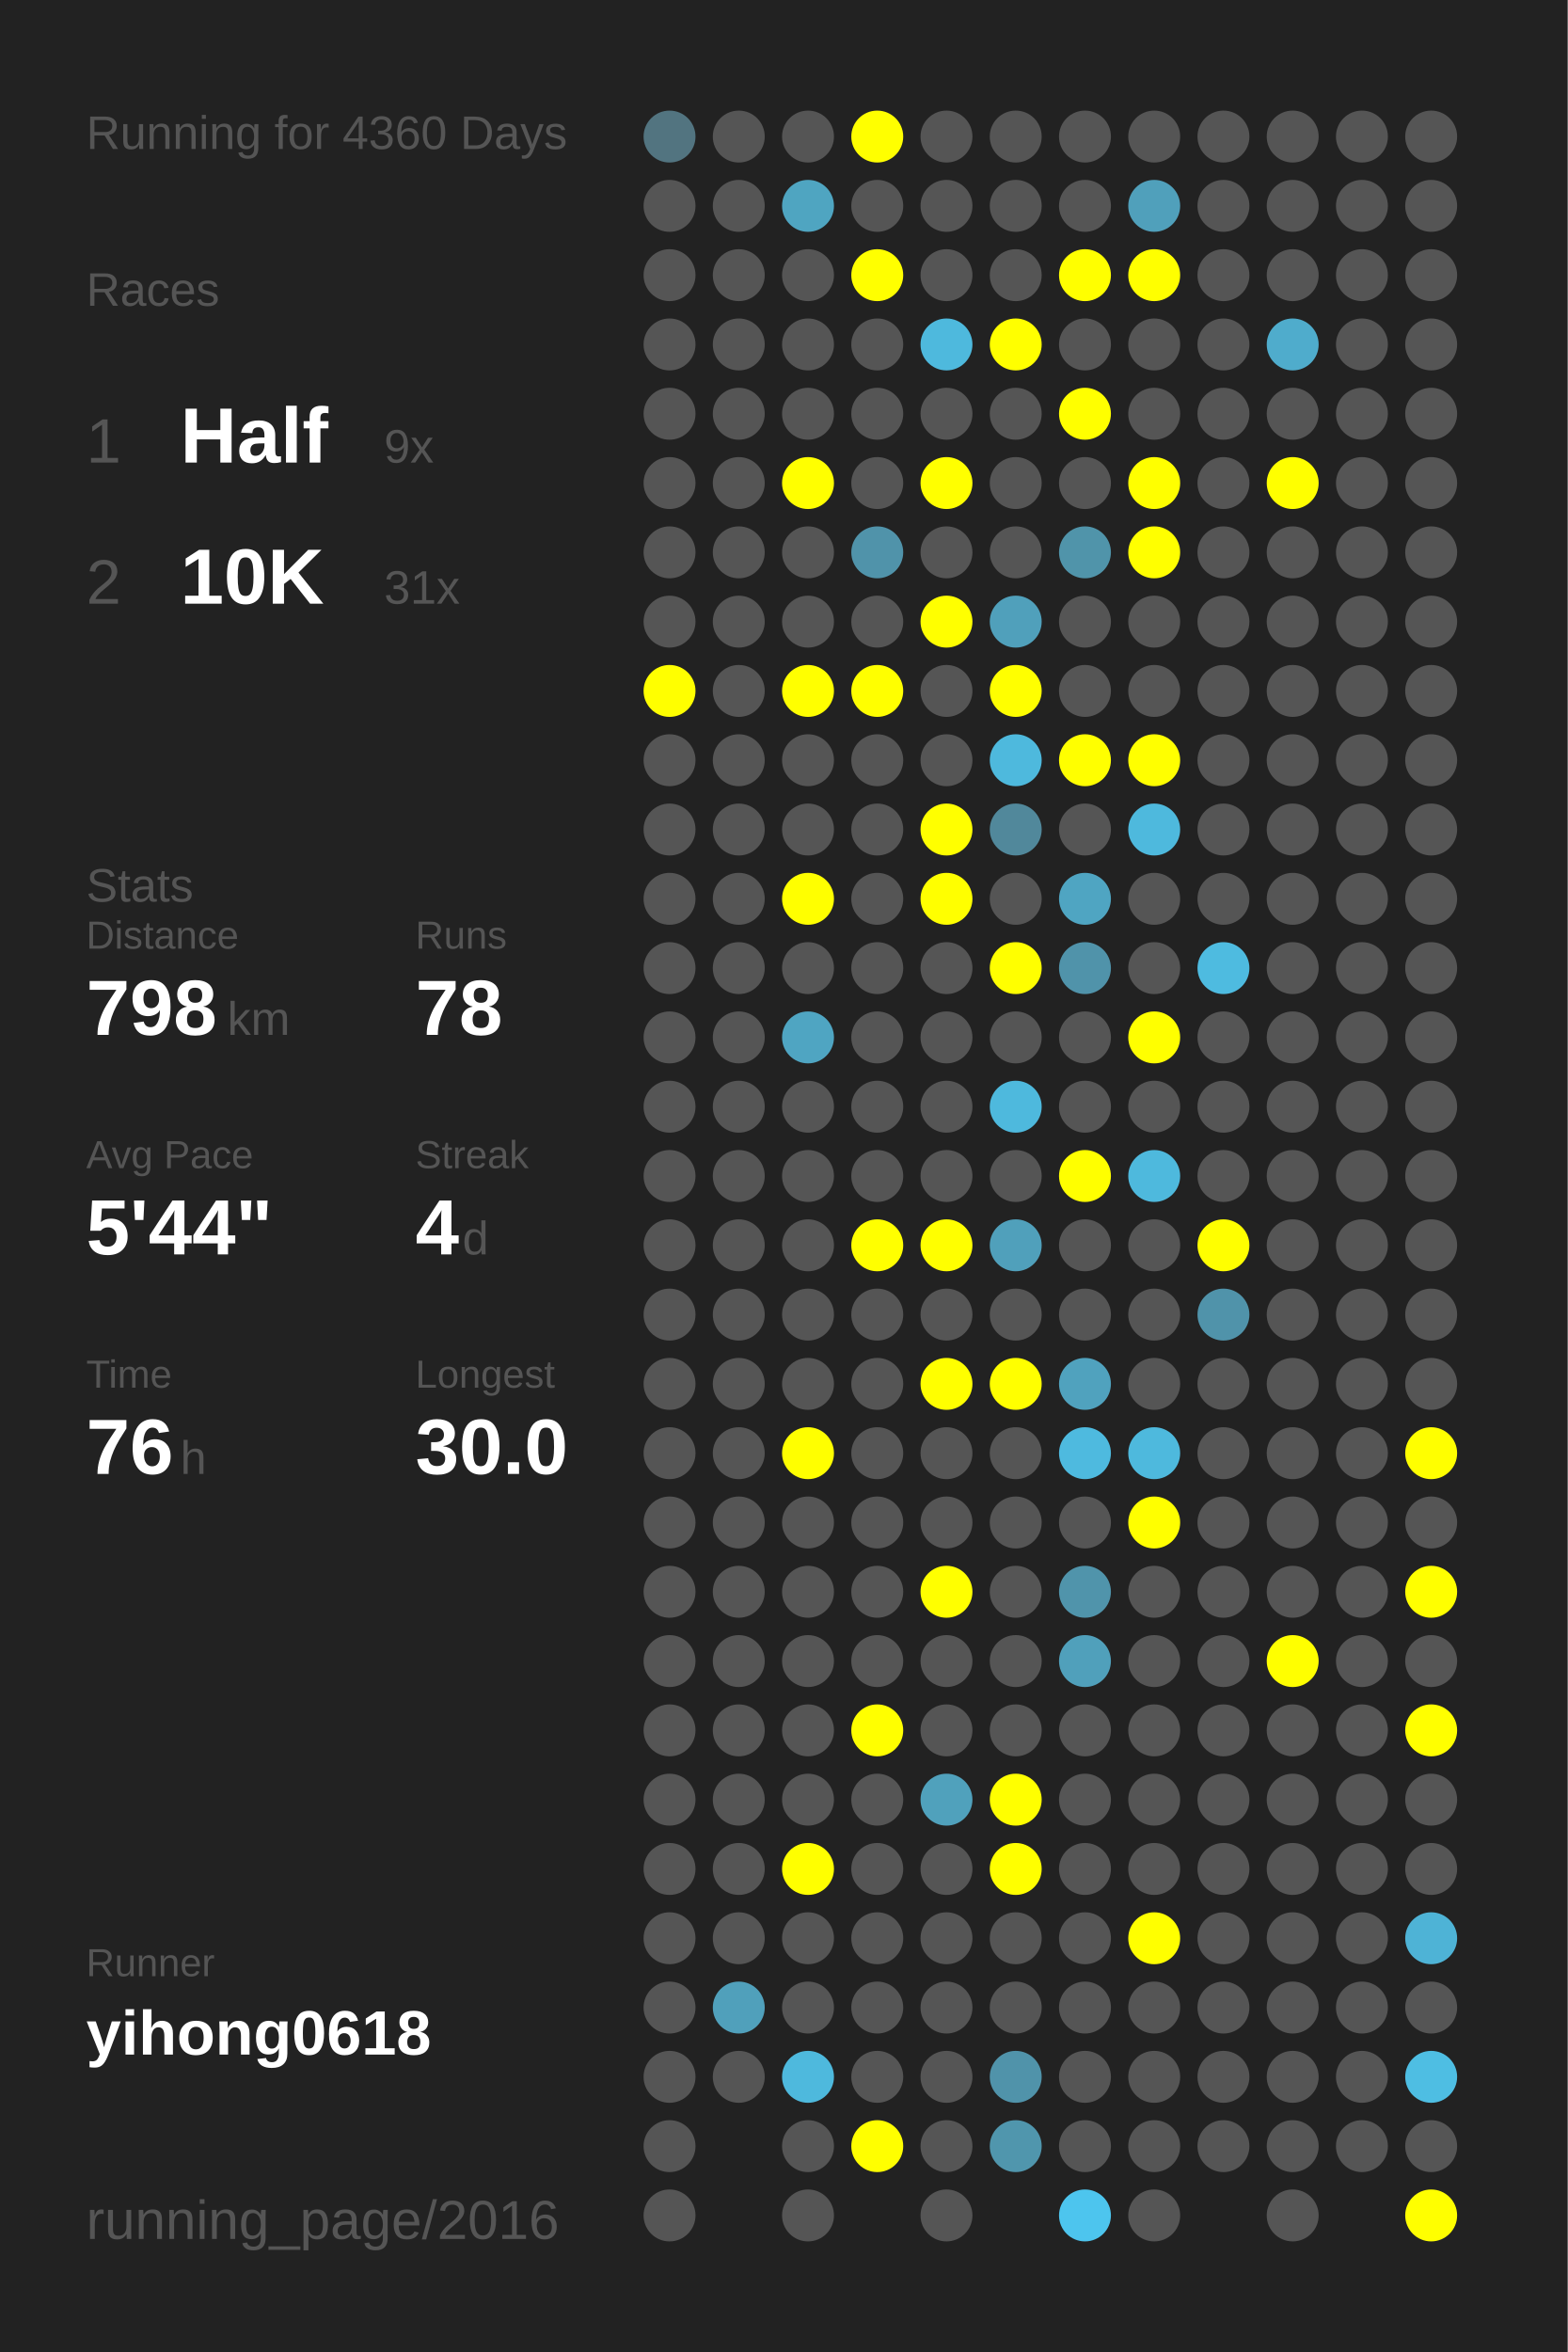
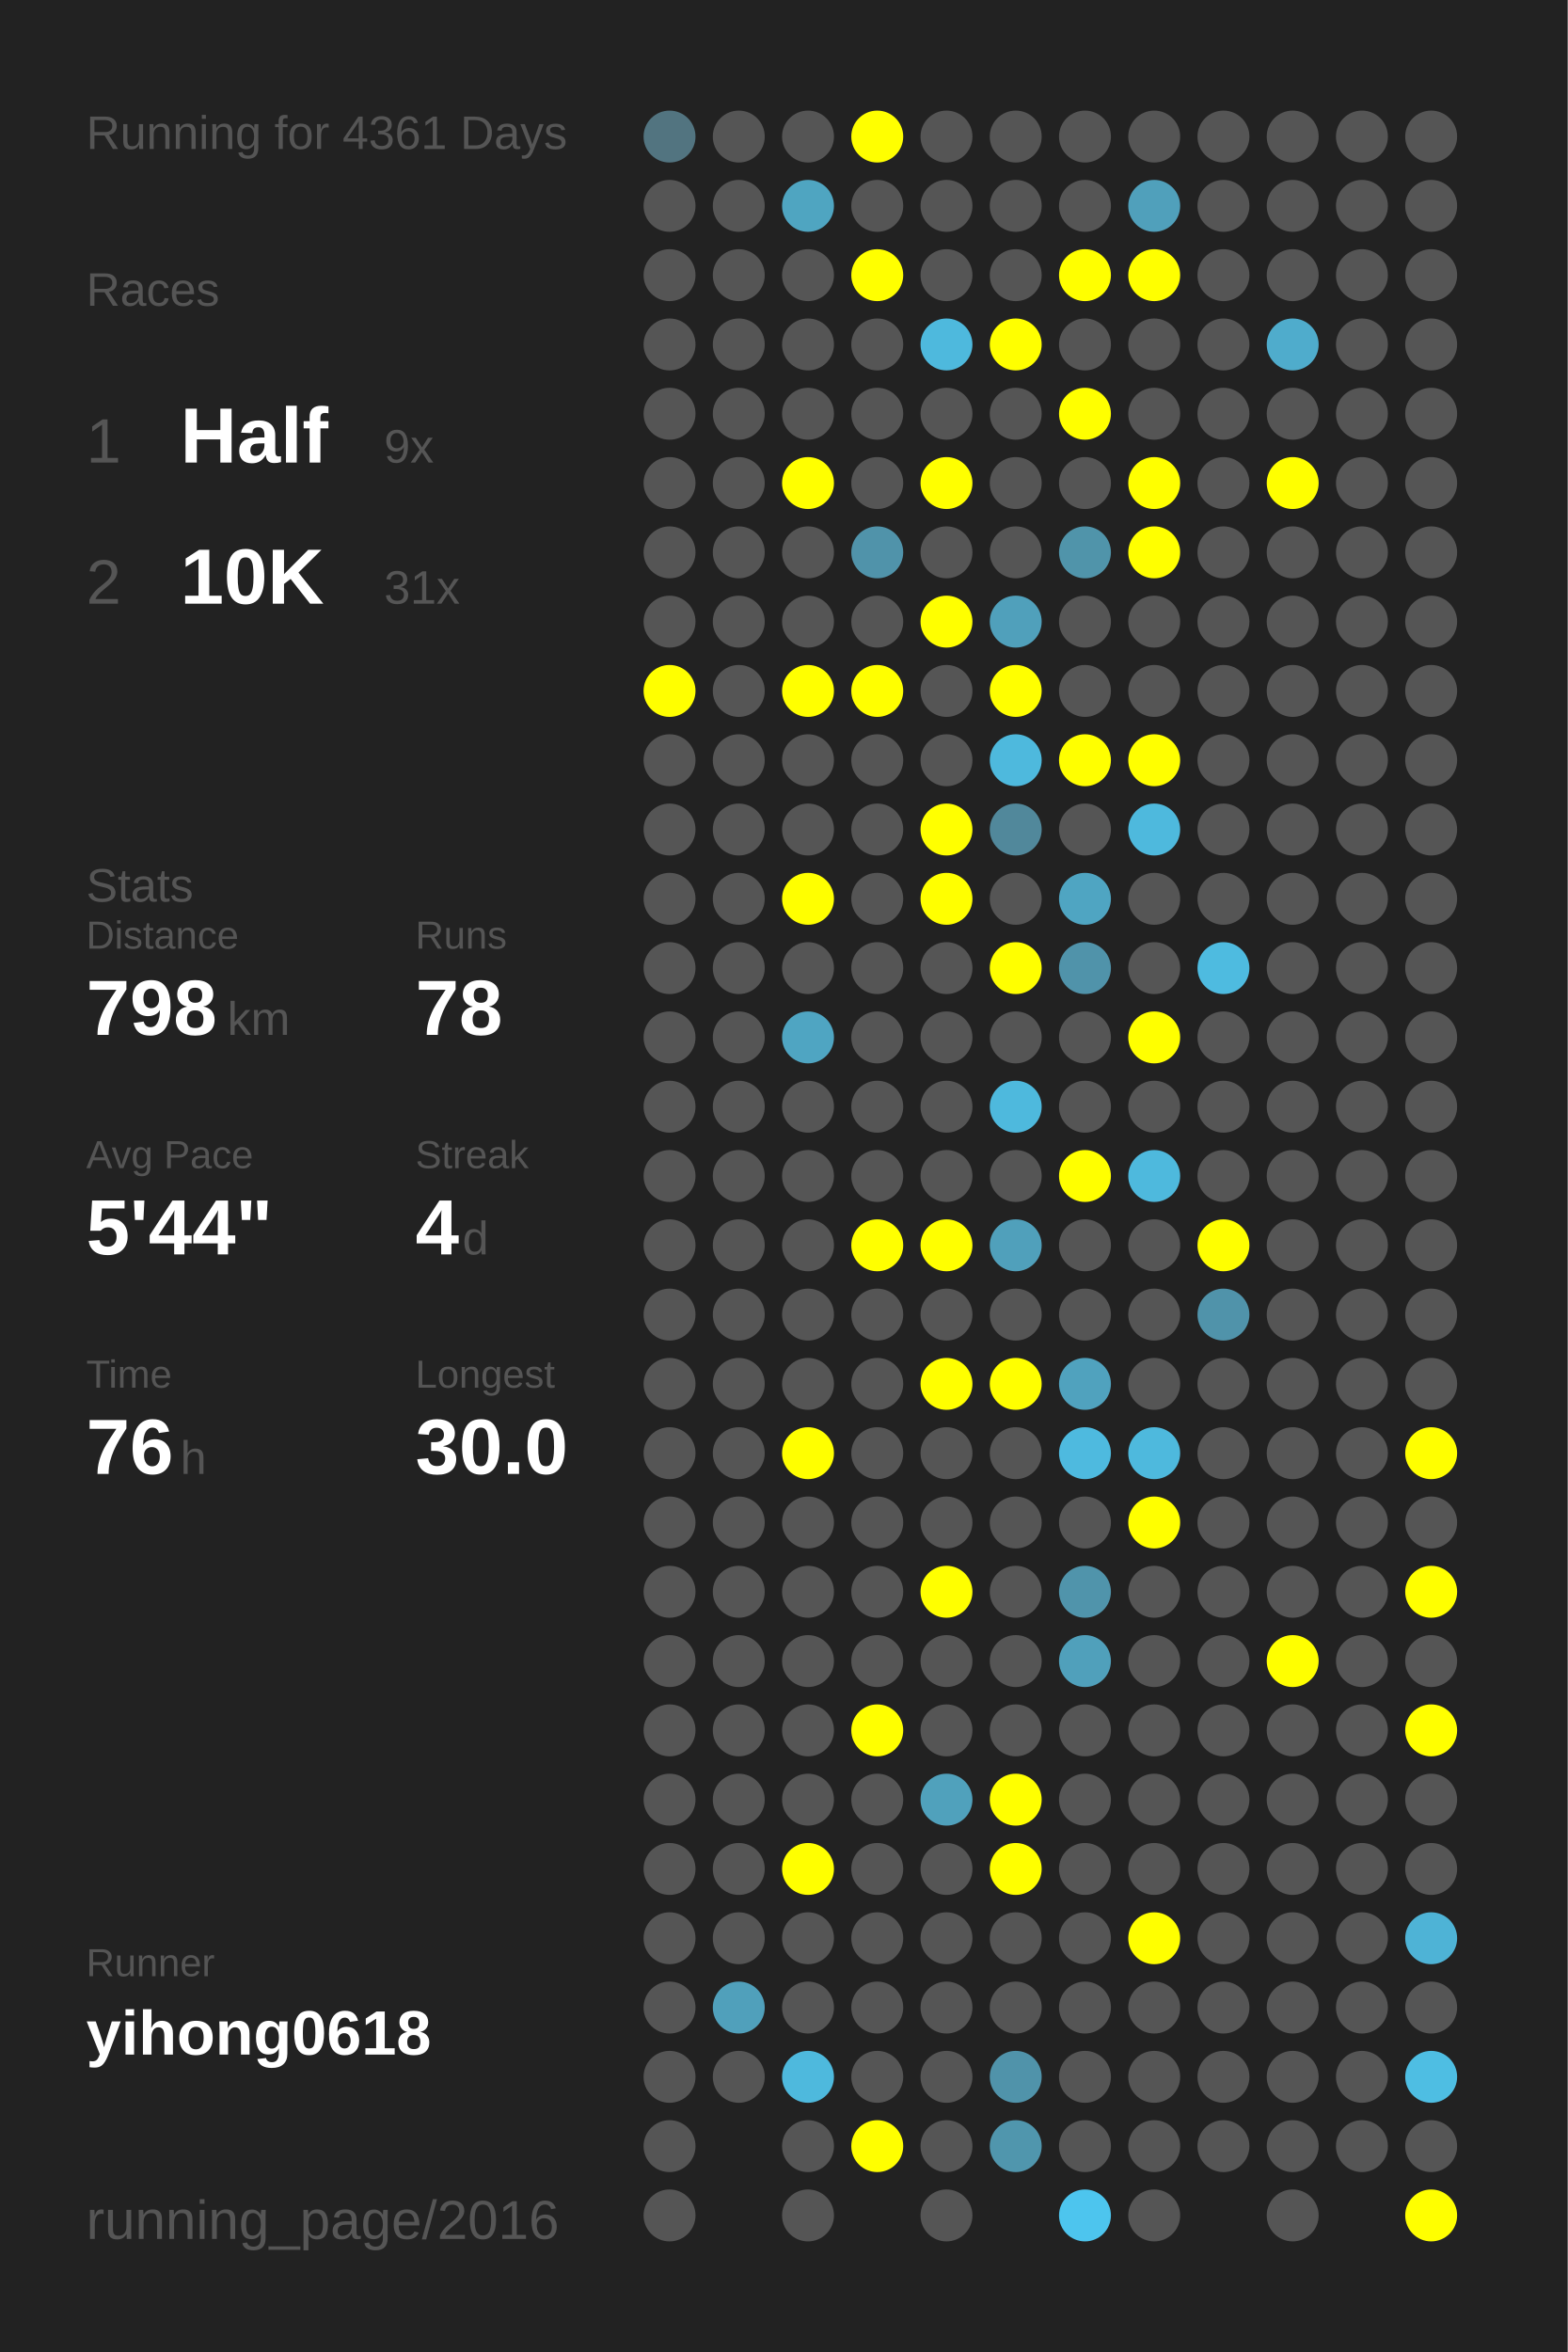
<svg xmlns="http://www.w3.org/2000/svg" baseProfile="full" height="300mm" version="1.1" viewBox="0,0,200,300" width="200mm">
  <defs />
  <rect fill="#222222" height="300" width="200" x="0" y="0" />
-   <text fill="#555555" style="font-size:6px; font-family:Arial;" x="11" y="19">Running for 4360 Days</text>
+   <text fill="#555555" style="font-size:6px; font-family:Arial;" x="11" y="19">Running for 4361 Days</text>
  <text fill="#555555" style="font-size:6px; font-family:Arial;" x="11" y="39">Races</text>
  <text fill="#555555" style="font-size:8px; font-family:Arial;" x="11" y="59">1</text>
  <text fill="#FFFFFF" style="font-size:10px; font-family:Arial; font-weight:bold;" x="23" y="59">Half</text>
  <text fill="#555555" style="font-size:6px; font-family:Arial;" x="49" y="59">9x</text>
  <text fill="#555555" style="font-size:8px; font-family:Arial;" x="11" y="77">2</text>
  <text fill="#FFFFFF" style="font-size:10px; font-family:Arial; font-weight:bold;" x="23" y="77">10K</text>
  <text fill="#555555" style="font-size:6px; font-family:Arial;" x="49" y="77">31x</text>
  <text fill="#555555" style="font-size:6px; font-family:Arial;" x="11" y="115">Stats</text>
  <text fill="#555555" style="font-size:5px; font-family:Arial;" x="11" y="121">Distance</text>
  <text fill="#FFFFFF" style="font-size:10px; font-family:Arial; font-weight:bold;" x="11" y="132">798</text>
  <text fill="#555555" style="font-size:6px; font-family:Arial;" x="29" y="132">km</text>
  <text fill="#555555" style="font-size:5px; font-family:Arial;" x="53" y="121">Runs</text>
  <text fill="#FFFFFF" style="font-size:10px; font-family:Arial; font-weight:bold;" x="53" y="132">78</text>
  <text fill="#555555" style="font-size:5px; font-family:Arial;" x="11" y="149">Avg Pace</text>
  <text fill="#FFFFFF" style="font-size:10px; font-family:Arial; font-weight:bold;" x="11" y="160">5'44"</text>
  <text fill="#555555" style="font-size:5px; font-family:Arial;" x="53" y="149">Streak</text>
  <text fill="#FFFFFF" style="font-size:10px; font-family:Arial; font-weight:bold;" x="53" y="160">4</text>
  <text fill="#555555" style="font-size:6px; font-family:Arial;" x="59" y="160">d</text>
  <text fill="#555555" style="font-size:5px; font-family:Arial;" x="11" y="177">Time</text>
  <text fill="#FFFFFF" style="font-size:10px; font-family:Arial; font-weight:bold;" x="11" y="188">76</text>
  <text fill="#555555" style="font-size:6px; font-family:Arial;" x="23" y="188">h</text>
  <text fill="#555555" style="font-size:5px; font-family:Arial;" x="53" y="177">Longest</text>
  <text fill="#FFFFFF" style="font-size:10px; font-family:Arial; font-weight:bold;" x="53" y="188">30.0</text>
  <text fill="#555555" style="font-size:5px; font-family:Arial;" x="11" y="252.065">Runner</text>
  <text fill="#FFFFFF" style="font-size:8px; font-family:Arial; font-weight:bold;" x="11" y="262.065">yihong0618</text>
  <text fill="#555555" style="font-size:7px; font-family:Arial;" x="11" y="285.581">running_page/2016</text>
  <circle cx="85.417" cy="17.419" fill="#527480" r="3.312" />
  <circle cx="85.417" cy="26.258" fill="#555555" r="3.312" />
  <circle cx="85.417" cy="35.097" fill="#555555" r="3.312" />
  <circle cx="85.417" cy="43.935" fill="#555555" r="3.312" />
  <circle cx="85.417" cy="52.774" fill="#555555" r="3.312" />
  <circle cx="85.417" cy="61.613" fill="#555555" r="3.312" />
  <circle cx="85.417" cy="70.452" fill="#555555" r="3.312" />
  <circle cx="85.417" cy="79.29" fill="#555555" r="3.312" />
  <circle cx="85.417" cy="88.129" fill="#FFFF00" r="3.312" />
  <circle cx="85.417" cy="96.968" fill="#555555" r="3.312" />
  <circle cx="85.417" cy="105.806" fill="#555555" r="3.312" />
  <circle cx="85.417" cy="114.645" fill="#555555" r="3.312" />
  <circle cx="85.417" cy="123.484" fill="#555555" r="3.312" />
  <circle cx="85.417" cy="132.323" fill="#555555" r="3.312" />
  <circle cx="85.417" cy="141.161" fill="#555555" r="3.312" />
  <circle cx="85.417" cy="150" fill="#555555" r="3.312" />
  <circle cx="85.417" cy="158.839" fill="#555555" r="3.312" />
  <circle cx="85.417" cy="167.677" fill="#555555" r="3.312" />
  <circle cx="85.417" cy="176.516" fill="#555555" r="3.312" />
  <circle cx="85.417" cy="185.355" fill="#555555" r="3.312" />
  <circle cx="85.417" cy="194.194" fill="#555555" r="3.312" />
  <circle cx="85.417" cy="203.032" fill="#555555" r="3.312" />
  <circle cx="85.417" cy="211.871" fill="#555555" r="3.312" />
  <circle cx="85.417" cy="220.71" fill="#555555" r="3.312" />
  <circle cx="85.417" cy="229.548" fill="#555555" r="3.312" />
  <circle cx="85.417" cy="238.387" fill="#555555" r="3.312" />
  <circle cx="85.417" cy="247.226" fill="#555555" r="3.312" />
  <circle cx="85.417" cy="256.065" fill="#555555" r="3.312" />
  <circle cx="85.417" cy="264.903" fill="#555555" r="3.312" />
  <circle cx="85.417" cy="273.742" fill="#555555" r="3.312" />
  <circle cx="85.417" cy="282.581" fill="#555555" r="3.312" />
  <circle cx="94.25" cy="17.419" fill="#555555" r="3.312" />
  <circle cx="94.25" cy="26.258" fill="#555555" r="3.312" />
  <circle cx="94.25" cy="35.097" fill="#555555" r="3.312" />
  <circle cx="94.25" cy="43.935" fill="#555555" r="3.312" />
  <circle cx="94.25" cy="52.774" fill="#555555" r="3.312" />
  <circle cx="94.25" cy="61.613" fill="#555555" r="3.312" />
  <circle cx="94.25" cy="70.452" fill="#555555" r="3.312" />
  <circle cx="94.25" cy="79.29" fill="#555555" r="3.312" />
  <circle cx="94.25" cy="88.129" fill="#555555" r="3.312" />
  <circle cx="94.25" cy="96.968" fill="#555555" r="3.312" />
  <circle cx="94.25" cy="105.806" fill="#555555" r="3.312" />
  <circle cx="94.25" cy="114.645" fill="#555555" r="3.312" />
  <circle cx="94.25" cy="123.484" fill="#555555" r="3.312" />
  <circle cx="94.25" cy="132.323" fill="#555555" r="3.312" />
  <circle cx="94.25" cy="141.161" fill="#555555" r="3.312" />
  <circle cx="94.25" cy="150" fill="#555555" r="3.312" />
  <circle cx="94.25" cy="158.839" fill="#555555" r="3.312" />
  <circle cx="94.25" cy="167.677" fill="#555555" r="3.312" />
  <circle cx="94.25" cy="176.516" fill="#555555" r="3.312" />
  <circle cx="94.25" cy="185.355" fill="#555555" r="3.312" />
  <circle cx="94.25" cy="194.194" fill="#555555" r="3.312" />
  <circle cx="94.25" cy="203.032" fill="#555555" r="3.312" />
  <circle cx="94.25" cy="211.871" fill="#555555" r="3.312" />
  <circle cx="94.25" cy="220.71" fill="#555555" r="3.312" />
  <circle cx="94.25" cy="229.548" fill="#555555" r="3.312" />
  <circle cx="94.25" cy="238.387" fill="#555555" r="3.312" />
  <circle cx="94.25" cy="247.226" fill="#555555" r="3.312" />
  <circle cx="94.25" cy="256.065" fill="#50a0bb" r="3.312" />
  <circle cx="94.25" cy="264.903" fill="#555555" r="3.312" />
  <circle cx="103.083" cy="17.419" fill="#555555" r="3.312" />
  <circle cx="103.083" cy="26.258" fill="#4fa5c1" r="3.312" />
  <circle cx="103.083" cy="35.097" fill="#555555" r="3.312" />
  <circle cx="103.083" cy="43.935" fill="#555555" r="3.312" />
  <circle cx="103.083" cy="52.774" fill="#555555" r="3.312" />
  <circle cx="103.083" cy="61.613" fill="#FFFF00" r="3.312" />
  <circle cx="103.083" cy="70.452" fill="#555555" r="3.312" />
  <circle cx="103.083" cy="79.29" fill="#555555" r="3.312" />
  <circle cx="103.083" cy="88.129" fill="#FFFF00" r="3.312" />
  <circle cx="103.083" cy="96.968" fill="#555555" r="3.312" />
  <circle cx="103.083" cy="105.806" fill="#555555" r="3.312" />
  <circle cx="103.083" cy="114.645" fill="#FFFF00" r="3.312" />
  <circle cx="103.083" cy="123.484" fill="#555555" r="3.312" />
  <circle cx="103.083" cy="132.323" fill="#4fa5c2" r="3.312" />
  <circle cx="103.083" cy="141.161" fill="#555555" r="3.312" />
  <circle cx="103.083" cy="150" fill="#555555" r="3.312" />
  <circle cx="103.083" cy="158.839" fill="#555555" r="3.312" />
  <circle cx="103.083" cy="167.677" fill="#555555" r="3.312" />
  <circle cx="103.083" cy="176.516" fill="#555555" r="3.312" />
  <circle cx="103.083" cy="185.355" fill="#FFFF00" r="3.312" />
  <circle cx="103.083" cy="194.194" fill="#555555" r="3.312" />
  <circle cx="103.083" cy="203.032" fill="#555555" r="3.312" />
  <circle cx="103.083" cy="211.871" fill="#555555" r="3.312" />
  <circle cx="103.083" cy="220.71" fill="#555555" r="3.312" />
  <circle cx="103.083" cy="229.548" fill="#555555" r="3.312" />
  <circle cx="103.083" cy="238.387" fill="#FFFF00" r="3.312" />
  <circle cx="103.083" cy="247.226" fill="#555555" r="3.312" />
  <circle cx="103.083" cy="256.065" fill="#555555" r="3.312" />
  <circle cx="103.083" cy="264.903" fill="#4eb9dd" r="3.312" />
  <circle cx="103.083" cy="273.742" fill="#555555" r="3.312" />
  <circle cx="103.083" cy="282.581" fill="#555555" r="3.312" />
  <circle cx="111.917" cy="17.419" fill="#FFFF00" r="3.312" />
  <circle cx="111.917" cy="26.258" fill="#555555" r="3.312" />
  <circle cx="111.917" cy="35.097" fill="#FFFF00" r="3.312" />
  <circle cx="111.917" cy="43.935" fill="#555555" r="3.312" />
  <circle cx="111.917" cy="52.774" fill="#555555" r="3.312" />
  <circle cx="111.917" cy="61.613" fill="#555555" r="3.312" />
  <circle cx="111.917" cy="70.452" fill="#5093aa" r="3.312" />
  <circle cx="111.917" cy="79.29" fill="#555555" r="3.312" />
  <circle cx="111.917" cy="88.129" fill="#FFFF00" r="3.312" />
  <circle cx="111.917" cy="96.968" fill="#555555" r="3.312" />
  <circle cx="111.917" cy="105.806" fill="#555555" r="3.312" />
  <circle cx="111.917" cy="114.645" fill="#555555" r="3.312" />
  <circle cx="111.917" cy="123.484" fill="#555555" r="3.312" />
  <circle cx="111.917" cy="132.323" fill="#555555" r="3.312" />
  <circle cx="111.917" cy="141.161" fill="#555555" r="3.312" />
  <circle cx="111.917" cy="150" fill="#555555" r="3.312" />
  <circle cx="111.917" cy="158.839" fill="#FFFF00" r="3.312" />
  <circle cx="111.917" cy="167.677" fill="#555555" r="3.312" />
  <circle cx="111.917" cy="176.516" fill="#555555" r="3.312" />
  <circle cx="111.917" cy="185.355" fill="#555555" r="3.312" />
  <circle cx="111.917" cy="194.194" fill="#555555" r="3.312" />
  <circle cx="111.917" cy="203.032" fill="#555555" r="3.312" />
  <circle cx="111.917" cy="211.871" fill="#555555" r="3.312" />
  <circle cx="111.917" cy="220.71" fill="#FFFF00" r="3.312" />
  <circle cx="111.917" cy="229.548" fill="#555555" r="3.312" />
  <circle cx="111.917" cy="238.387" fill="#555555" r="3.312" />
  <circle cx="111.917" cy="247.226" fill="#555555" r="3.312" />
  <circle cx="111.917" cy="256.065" fill="#555555" r="3.312" />
  <circle cx="111.917" cy="264.903" fill="#555555" r="3.312" />
  <circle cx="111.917" cy="273.742" fill="#FFFF00" r="3.312" />
  <circle cx="120.75" cy="17.419" fill="#555555" r="3.312" />
  <circle cx="120.75" cy="26.258" fill="#555555" r="3.312" />
  <circle cx="120.75" cy="35.097" fill="#555555" r="3.312" />
  <circle cx="120.75" cy="43.935" fill="#4eb9dd" r="3.312" />
  <circle cx="120.75" cy="52.774" fill="#555555" r="3.312" />
  <circle cx="120.75" cy="61.613" fill="#FFFF00" r="3.312" />
  <circle cx="120.75" cy="70.452" fill="#555555" r="3.312" />
  <circle cx="120.75" cy="79.29" fill="#FFFF00" r="3.312" />
  <circle cx="120.75" cy="88.129" fill="#555555" r="3.312" />
  <circle cx="120.75" cy="96.968" fill="#555555" r="3.312" />
  <circle cx="120.75" cy="105.806" fill="#FFFF00" r="3.312" />
  <circle cx="120.75" cy="114.645" fill="#FFFF00" r="3.312" />
  <circle cx="120.75" cy="123.484" fill="#555555" r="3.312" />
  <circle cx="120.75" cy="132.323" fill="#555555" r="3.312" />
  <circle cx="120.75" cy="141.161" fill="#555555" r="3.312" />
  <circle cx="120.75" cy="150" fill="#555555" r="3.312" />
  <circle cx="120.75" cy="158.839" fill="#FFFF00" r="3.312" />
  <circle cx="120.75" cy="167.677" fill="#555555" r="3.312" />
  <circle cx="120.75" cy="176.516" fill="#FFFF00" r="3.312" />
  <circle cx="120.75" cy="185.355" fill="#555555" r="3.312" />
  <circle cx="120.75" cy="194.194" fill="#555555" r="3.312" />
  <circle cx="120.75" cy="203.032" fill="#FFFF00" r="3.312" />
  <circle cx="120.75" cy="211.871" fill="#555555" r="3.312" />
  <circle cx="120.75" cy="220.71" fill="#555555" r="3.312" />
  <circle cx="120.75" cy="229.548" fill="#50a1bc" r="3.312" />
  <circle cx="120.75" cy="238.387" fill="#555555" r="3.312" />
  <circle cx="120.75" cy="247.226" fill="#555555" r="3.312" />
  <circle cx="120.75" cy="256.065" fill="#555555" r="3.312" />
  <circle cx="120.75" cy="264.903" fill="#555555" r="3.312" />
  <circle cx="120.75" cy="273.742" fill="#555555" r="3.312" />
  <circle cx="120.75" cy="282.581" fill="#555555" r="3.312" />
  <circle cx="129.583" cy="17.419" fill="#555555" r="3.312" />
  <circle cx="129.583" cy="26.258" fill="#555555" r="3.312" />
  <circle cx="129.583" cy="35.097" fill="#555555" r="3.312" />
  <circle cx="129.583" cy="43.935" fill="#FFFF00" r="3.312" />
  <circle cx="129.583" cy="52.774" fill="#555555" r="3.312" />
  <circle cx="129.583" cy="61.613" fill="#555555" r="3.312" />
  <circle cx="129.583" cy="70.452" fill="#555555" r="3.312" />
  <circle cx="129.583" cy="79.29" fill="#50a0bb" r="3.312" />
  <circle cx="129.583" cy="88.129" fill="#FFFF00" r="3.312" />
  <circle cx="129.583" cy="96.968" fill="#4eb9dd" r="3.312" />
  <circle cx="129.583" cy="105.806" fill="#51889b" r="3.312" />
  <circle cx="129.583" cy="114.645" fill="#555555" r="3.312" />
  <circle cx="129.583" cy="123.484" fill="#FFFF00" r="3.312" />
  <circle cx="129.583" cy="132.323" fill="#555555" r="3.312" />
  <circle cx="129.583" cy="141.161" fill="#4eb9dd" r="3.312" />
  <circle cx="129.583" cy="150" fill="#555555" r="3.312" />
  <circle cx="129.583" cy="158.839" fill="#50a0bb" r="3.312" />
  <circle cx="129.583" cy="167.677" fill="#555555" r="3.312" />
  <circle cx="129.583" cy="176.516" fill="#FFFF00" r="3.312" />
  <circle cx="129.583" cy="185.355" fill="#555555" r="3.312" />
  <circle cx="129.583" cy="194.194" fill="#555555" r="3.312" />
  <circle cx="129.583" cy="203.032" fill="#555555" r="3.312" />
  <circle cx="129.583" cy="211.871" fill="#555555" r="3.312" />
  <circle cx="129.583" cy="220.71" fill="#555555" r="3.312" />
  <circle cx="129.583" cy="229.548" fill="#FFFF00" r="3.312" />
  <circle cx="129.583" cy="238.387" fill="#FFFF00" r="3.312" />
  <circle cx="129.583" cy="247.226" fill="#555555" r="3.312" />
  <circle cx="129.583" cy="256.065" fill="#555555" r="3.312" />
  <circle cx="129.583" cy="264.903" fill="#5093aa" r="3.312" />
  <circle cx="129.583" cy="273.742" fill="#5096ad" r="3.312" />
  <circle cx="138.417" cy="17.419" fill="#555555" r="3.312" />
  <circle cx="138.417" cy="26.258" fill="#555555" r="3.312" />
  <circle cx="138.417" cy="35.097" fill="#FFFF00" r="3.312" />
  <circle cx="138.417" cy="43.935" fill="#555555" r="3.312" />
  <circle cx="138.417" cy="52.774" fill="#FFFF00" r="3.312" />
  <circle cx="138.417" cy="61.613" fill="#555555" r="3.312" />
  <circle cx="138.417" cy="70.452" fill="#5094aa" r="3.312" />
  <circle cx="138.417" cy="79.29" fill="#555555" r="3.312" />
  <circle cx="138.417" cy="88.129" fill="#555555" r="3.312" />
  <circle cx="138.417" cy="96.968" fill="#FFFF00" r="3.312" />
  <circle cx="138.417" cy="105.806" fill="#555555" r="3.312" />
  <circle cx="138.417" cy="114.645" fill="#4fa5c2" r="3.312" />
  <circle cx="138.417" cy="123.484" fill="#5093aa" r="3.312" />
  <circle cx="138.417" cy="132.323" fill="#555555" r="3.312" />
  <circle cx="138.417" cy="141.161" fill="#555555" r="3.312" />
  <circle cx="138.417" cy="150" fill="#FFFF00" r="3.312" />
  <circle cx="138.417" cy="158.839" fill="#555555" r="3.312" />
  <circle cx="138.417" cy="167.677" fill="#555555" r="3.312" />
  <circle cx="138.417" cy="176.516" fill="#50a2be" r="3.312" />
  <circle cx="138.417" cy="185.355" fill="#4ebadf" r="3.312" />
  <circle cx="138.417" cy="194.194" fill="#555555" r="3.312" />
  <circle cx="138.417" cy="203.032" fill="#5094ab" r="3.312" />
  <circle cx="138.417" cy="211.871" fill="#50a0bb" r="3.312" />
  <circle cx="138.417" cy="220.71" fill="#555555" r="3.312" />
  <circle cx="138.417" cy="229.548" fill="#555555" r="3.312" />
  <circle cx="138.417" cy="238.387" fill="#555555" r="3.312" />
  <circle cx="138.417" cy="247.226" fill="#555555" r="3.312" />
  <circle cx="138.417" cy="256.065" fill="#555555" r="3.312" />
  <circle cx="138.417" cy="264.903" fill="#555555" r="3.312" />
  <circle cx="138.417" cy="273.742" fill="#555555" r="3.312" />
  <circle cx="138.417" cy="282.581" fill="#4dc5ee" r="3.312" />
  <circle cx="147.25" cy="17.419" fill="#555555" r="3.312" />
  <circle cx="147.25" cy="26.258" fill="#50a0bb" r="3.312" />
  <circle cx="147.25" cy="35.097" fill="#FFFF00" r="3.312" />
  <circle cx="147.25" cy="43.935" fill="#555555" r="3.312" />
  <circle cx="147.25" cy="52.774" fill="#555555" r="3.312" />
  <circle cx="147.25" cy="61.613" fill="#FFFF00" r="3.312" />
  <circle cx="147.25" cy="70.452" fill="#FFFF00" r="3.312" />
  <circle cx="147.25" cy="79.29" fill="#555555" r="3.312" />
  <circle cx="147.25" cy="88.129" fill="#555555" r="3.312" />
  <circle cx="147.25" cy="96.968" fill="#FFFF00" r="3.312" />
  <circle cx="147.25" cy="105.806" fill="#4eb9dd" r="3.312" />
  <circle cx="147.25" cy="114.645" fill="#555555" r="3.312" />
  <circle cx="147.25" cy="123.484" fill="#555555" r="3.312" />
  <circle cx="147.25" cy="132.323" fill="#FFFF00" r="3.312" />
  <circle cx="147.25" cy="141.161" fill="#555555" r="3.312" />
  <circle cx="147.25" cy="150" fill="#4eb9dd" r="3.312" />
  <circle cx="147.25" cy="158.839" fill="#555555" r="3.312" />
  <circle cx="147.25" cy="167.677" fill="#555555" r="3.312" />
  <circle cx="147.25" cy="176.516" fill="#555555" r="3.312" />
  <circle cx="147.25" cy="185.355" fill="#4eb9dd" r="3.312" />
  <circle cx="147.25" cy="194.194" fill="#FFFF00" r="3.312" />
  <circle cx="147.25" cy="203.032" fill="#555555" r="3.312" />
  <circle cx="147.25" cy="211.871" fill="#555555" r="3.312" />
  <circle cx="147.25" cy="220.71" fill="#555555" r="3.312" />
  <circle cx="147.25" cy="229.548" fill="#555555" r="3.312" />
  <circle cx="147.25" cy="238.387" fill="#555555" r="3.312" />
  <circle cx="147.25" cy="247.226" fill="#FFFF00" r="3.312" />
  <circle cx="147.25" cy="256.065" fill="#555555" r="3.312" />
  <circle cx="147.25" cy="264.903" fill="#555555" r="3.312" />
  <circle cx="147.25" cy="273.742" fill="#555555" r="3.312" />
  <circle cx="147.25" cy="282.581" fill="#555555" r="3.312" />
  <circle cx="156.083" cy="17.419" fill="#555555" r="3.312" />
  <circle cx="156.083" cy="26.258" fill="#555555" r="3.312" />
  <circle cx="156.083" cy="35.097" fill="#555555" r="3.312" />
  <circle cx="156.083" cy="43.935" fill="#555555" r="3.312" />
  <circle cx="156.083" cy="52.774" fill="#555555" r="3.312" />
  <circle cx="156.083" cy="61.613" fill="#555555" r="3.312" />
  <circle cx="156.083" cy="70.452" fill="#555555" r="3.312" />
  <circle cx="156.083" cy="79.29" fill="#555555" r="3.312" />
  <circle cx="156.083" cy="88.129" fill="#555555" r="3.312" />
  <circle cx="156.083" cy="96.968" fill="#555555" r="3.312" />
  <circle cx="156.083" cy="105.806" fill="#555555" r="3.312" />
  <circle cx="156.083" cy="114.645" fill="#555555" r="3.312" />
  <circle cx="156.083" cy="123.484" fill="#4ebbe0" r="3.312" />
  <circle cx="156.083" cy="132.323" fill="#555555" r="3.312" />
  <circle cx="156.083" cy="141.161" fill="#555555" r="3.312" />
  <circle cx="156.083" cy="150" fill="#555555" r="3.312" />
  <circle cx="156.083" cy="158.839" fill="#FFFF00" r="3.312" />
  <circle cx="156.083" cy="167.677" fill="#5093aa" r="3.312" />
  <circle cx="156.083" cy="176.516" fill="#555555" r="3.312" />
  <circle cx="156.083" cy="185.355" fill="#555555" r="3.312" />
  <circle cx="156.083" cy="194.194" fill="#555555" r="3.312" />
  <circle cx="156.083" cy="203.032" fill="#555555" r="3.312" />
  <circle cx="156.083" cy="211.871" fill="#555555" r="3.312" />
  <circle cx="156.083" cy="220.71" fill="#555555" r="3.312" />
  <circle cx="156.083" cy="229.548" fill="#555555" r="3.312" />
  <circle cx="156.083" cy="238.387" fill="#555555" r="3.312" />
  <circle cx="156.083" cy="247.226" fill="#555555" r="3.312" />
  <circle cx="156.083" cy="256.065" fill="#555555" r="3.312" />
  <circle cx="156.083" cy="264.903" fill="#555555" r="3.312" />
  <circle cx="156.083" cy="273.742" fill="#555555" r="3.312" />
  <circle cx="164.917" cy="17.419" fill="#555555" r="3.312" />
  <circle cx="164.917" cy="26.258" fill="#555555" r="3.312" />
  <circle cx="164.917" cy="35.097" fill="#555555" r="3.312" />
  <circle cx="164.917" cy="43.935" fill="#4faccc" r="3.312" />
  <circle cx="164.917" cy="52.774" fill="#555555" r="3.312" />
  <circle cx="164.917" cy="61.613" fill="#FFFF00" r="3.312" />
  <circle cx="164.917" cy="70.452" fill="#555555" r="3.312" />
  <circle cx="164.917" cy="79.29" fill="#555555" r="3.312" />
  <circle cx="164.917" cy="88.129" fill="#555555" r="3.312" />
  <circle cx="164.917" cy="96.968" fill="#555555" r="3.312" />
  <circle cx="164.917" cy="105.806" fill="#555555" r="3.312" />
  <circle cx="164.917" cy="114.645" fill="#555555" r="3.312" />
  <circle cx="164.917" cy="123.484" fill="#555555" r="3.312" />
  <circle cx="164.917" cy="132.323" fill="#555555" r="3.312" />
  <circle cx="164.917" cy="141.161" fill="#555555" r="3.312" />
  <circle cx="164.917" cy="150" fill="#555555" r="3.312" />
  <circle cx="164.917" cy="158.839" fill="#555555" r="3.312" />
  <circle cx="164.917" cy="167.677" fill="#555555" r="3.312" />
  <circle cx="164.917" cy="176.516" fill="#555555" r="3.312" />
  <circle cx="164.917" cy="185.355" fill="#555555" r="3.312" />
  <circle cx="164.917" cy="194.194" fill="#555555" r="3.312" />
  <circle cx="164.917" cy="203.032" fill="#555555" r="3.312" />
  <circle cx="164.917" cy="211.871" fill="#FFFF00" r="3.312" />
  <circle cx="164.917" cy="220.71" fill="#555555" r="3.312" />
  <circle cx="164.917" cy="229.548" fill="#555555" r="3.312" />
  <circle cx="164.917" cy="238.387" fill="#555555" r="3.312" />
  <circle cx="164.917" cy="247.226" fill="#555555" r="3.312" />
  <circle cx="164.917" cy="256.065" fill="#555555" r="3.312" />
  <circle cx="164.917" cy="264.903" fill="#555555" r="3.312" />
  <circle cx="164.917" cy="273.742" fill="#555555" r="3.312" />
  <circle cx="164.917" cy="282.581" fill="#555555" r="3.312" />
  <circle cx="173.75" cy="17.419" fill="#555555" r="3.312" />
  <circle cx="173.75" cy="26.258" fill="#555555" r="3.312" />
  <circle cx="173.75" cy="35.097" fill="#555555" r="3.312" />
  <circle cx="173.75" cy="43.935" fill="#555555" r="3.312" />
  <circle cx="173.75" cy="52.774" fill="#555555" r="3.312" />
  <circle cx="173.75" cy="61.613" fill="#555555" r="3.312" />
  <circle cx="173.75" cy="70.452" fill="#555555" r="3.312" />
  <circle cx="173.75" cy="79.29" fill="#555555" r="3.312" />
  <circle cx="173.75" cy="88.129" fill="#555555" r="3.312" />
  <circle cx="173.75" cy="96.968" fill="#555555" r="3.312" />
  <circle cx="173.75" cy="105.806" fill="#555555" r="3.312" />
  <circle cx="173.75" cy="114.645" fill="#555555" r="3.312" />
  <circle cx="173.75" cy="123.484" fill="#555555" r="3.312" />
  <circle cx="173.75" cy="132.323" fill="#555555" r="3.312" />
  <circle cx="173.75" cy="141.161" fill="#555555" r="3.312" />
  <circle cx="173.75" cy="150" fill="#555555" r="3.312" />
  <circle cx="173.75" cy="158.839" fill="#555555" r="3.312" />
  <circle cx="173.75" cy="167.677" fill="#555555" r="3.312" />
  <circle cx="173.75" cy="176.516" fill="#555555" r="3.312" />
  <circle cx="173.75" cy="185.355" fill="#555555" r="3.312" />
  <circle cx="173.75" cy="194.194" fill="#555555" r="3.312" />
  <circle cx="173.75" cy="203.032" fill="#555555" r="3.312" />
  <circle cx="173.75" cy="211.871" fill="#555555" r="3.312" />
  <circle cx="173.75" cy="220.71" fill="#555555" r="3.312" />
  <circle cx="173.75" cy="229.548" fill="#555555" r="3.312" />
  <circle cx="173.75" cy="238.387" fill="#555555" r="3.312" />
  <circle cx="173.75" cy="247.226" fill="#555555" r="3.312" />
  <circle cx="173.75" cy="256.065" fill="#555555" r="3.312" />
  <circle cx="173.75" cy="264.903" fill="#555555" r="3.312" />
  <circle cx="173.75" cy="273.742" fill="#555555" r="3.312" />
  <circle cx="182.583" cy="17.419" fill="#555555" r="3.312" />
  <circle cx="182.583" cy="26.258" fill="#555555" r="3.312" />
  <circle cx="182.583" cy="35.097" fill="#555555" r="3.312" />
  <circle cx="182.583" cy="43.935" fill="#555555" r="3.312" />
  <circle cx="182.583" cy="52.774" fill="#555555" r="3.312" />
  <circle cx="182.583" cy="61.613" fill="#555555" r="3.312" />
  <circle cx="182.583" cy="70.452" fill="#555555" r="3.312" />
  <circle cx="182.583" cy="79.29" fill="#555555" r="3.312" />
  <circle cx="182.583" cy="88.129" fill="#555555" r="3.312" />
  <circle cx="182.583" cy="96.968" fill="#555555" r="3.312" />
  <circle cx="182.583" cy="105.806" fill="#555555" r="3.312" />
  <circle cx="182.583" cy="114.645" fill="#555555" r="3.312" />
  <circle cx="182.583" cy="123.484" fill="#555555" r="3.312" />
  <circle cx="182.583" cy="132.323" fill="#555555" r="3.312" />
  <circle cx="182.583" cy="141.161" fill="#555555" r="3.312" />
  <circle cx="182.583" cy="150" fill="#555555" r="3.312" />
  <circle cx="182.583" cy="158.839" fill="#555555" r="3.312" />
  <circle cx="182.583" cy="167.677" fill="#555555" r="3.312" />
  <circle cx="182.583" cy="176.516" fill="#555555" r="3.312" />
  <circle cx="182.583" cy="185.355" fill="#FFFF00" r="3.312" />
  <circle cx="182.583" cy="194.194" fill="#555555" r="3.312" />
  <circle cx="182.583" cy="203.032" fill="#FFFF00" r="3.312" />
  <circle cx="182.583" cy="211.871" fill="#555555" r="3.312" />
  <circle cx="182.583" cy="220.71" fill="#FFFF00" r="3.312" />
  <circle cx="182.583" cy="229.548" fill="#555555" r="3.312" />
  <circle cx="182.583" cy="238.387" fill="#555555" r="3.312" />
  <circle cx="182.583" cy="247.226" fill="#4eb3d6" r="3.312" />
  <circle cx="182.583" cy="256.065" fill="#555555" r="3.312" />
  <circle cx="182.583" cy="264.903" fill="#4ebee3" r="3.312" />
  <circle cx="182.583" cy="273.742" fill="#555555" r="3.312" />
  <circle cx="182.583" cy="282.581" fill="#FFFF00" r="3.312" />
</svg>
